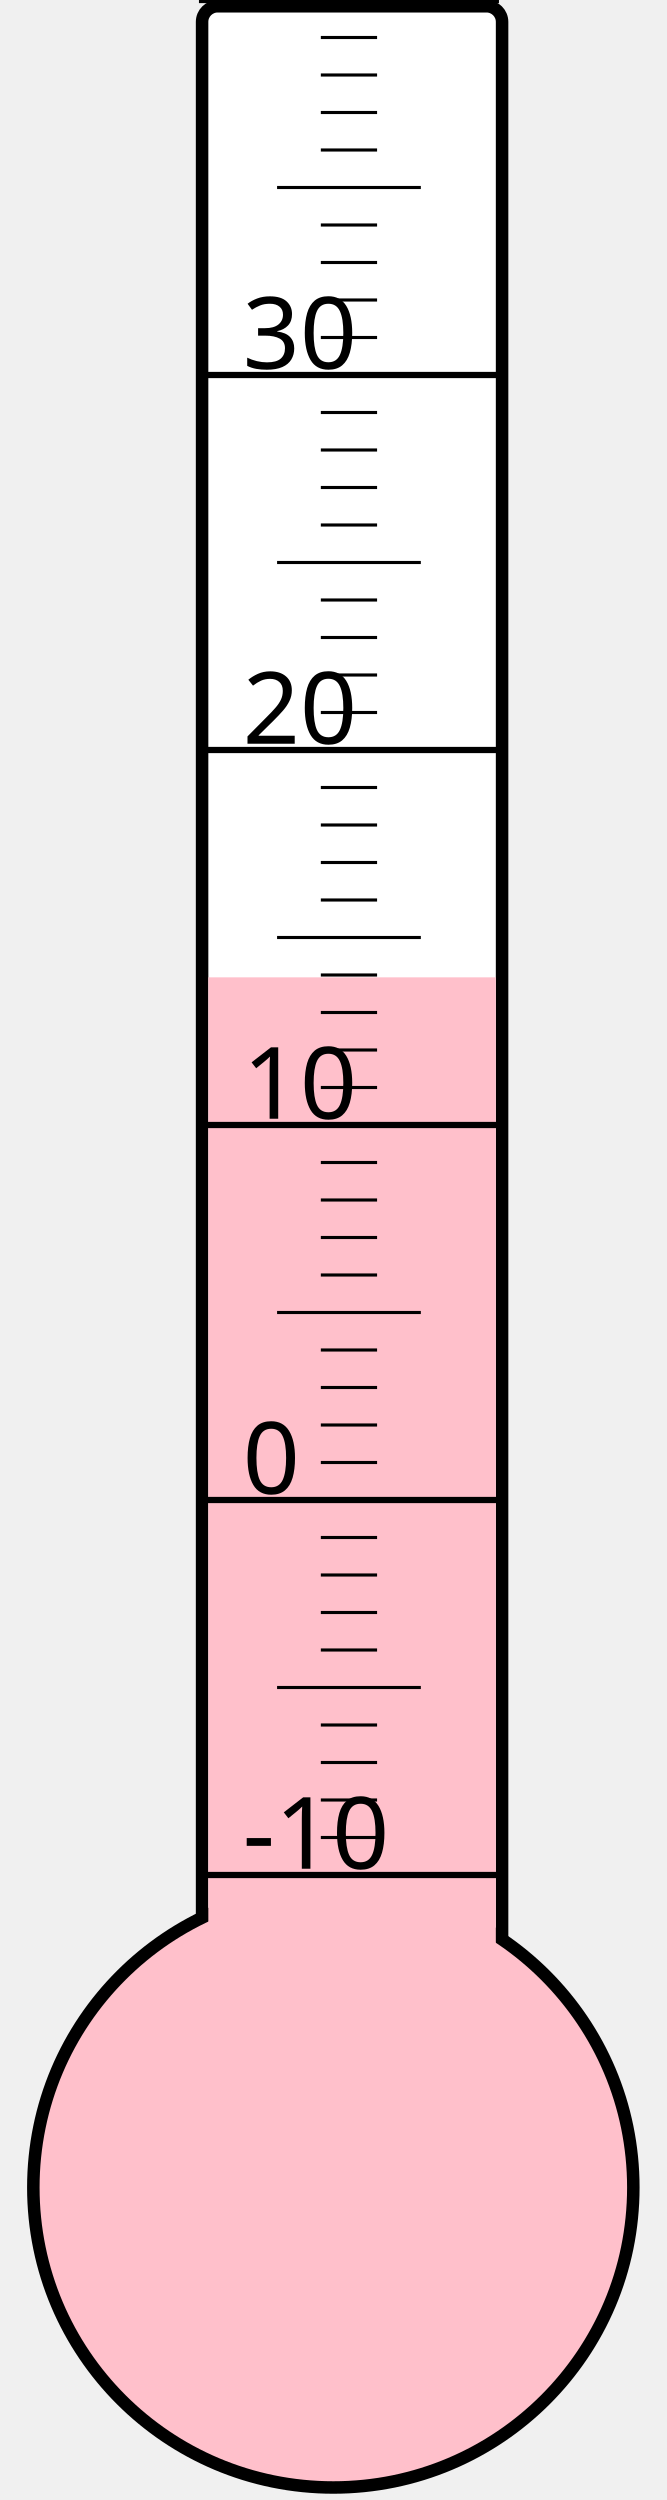
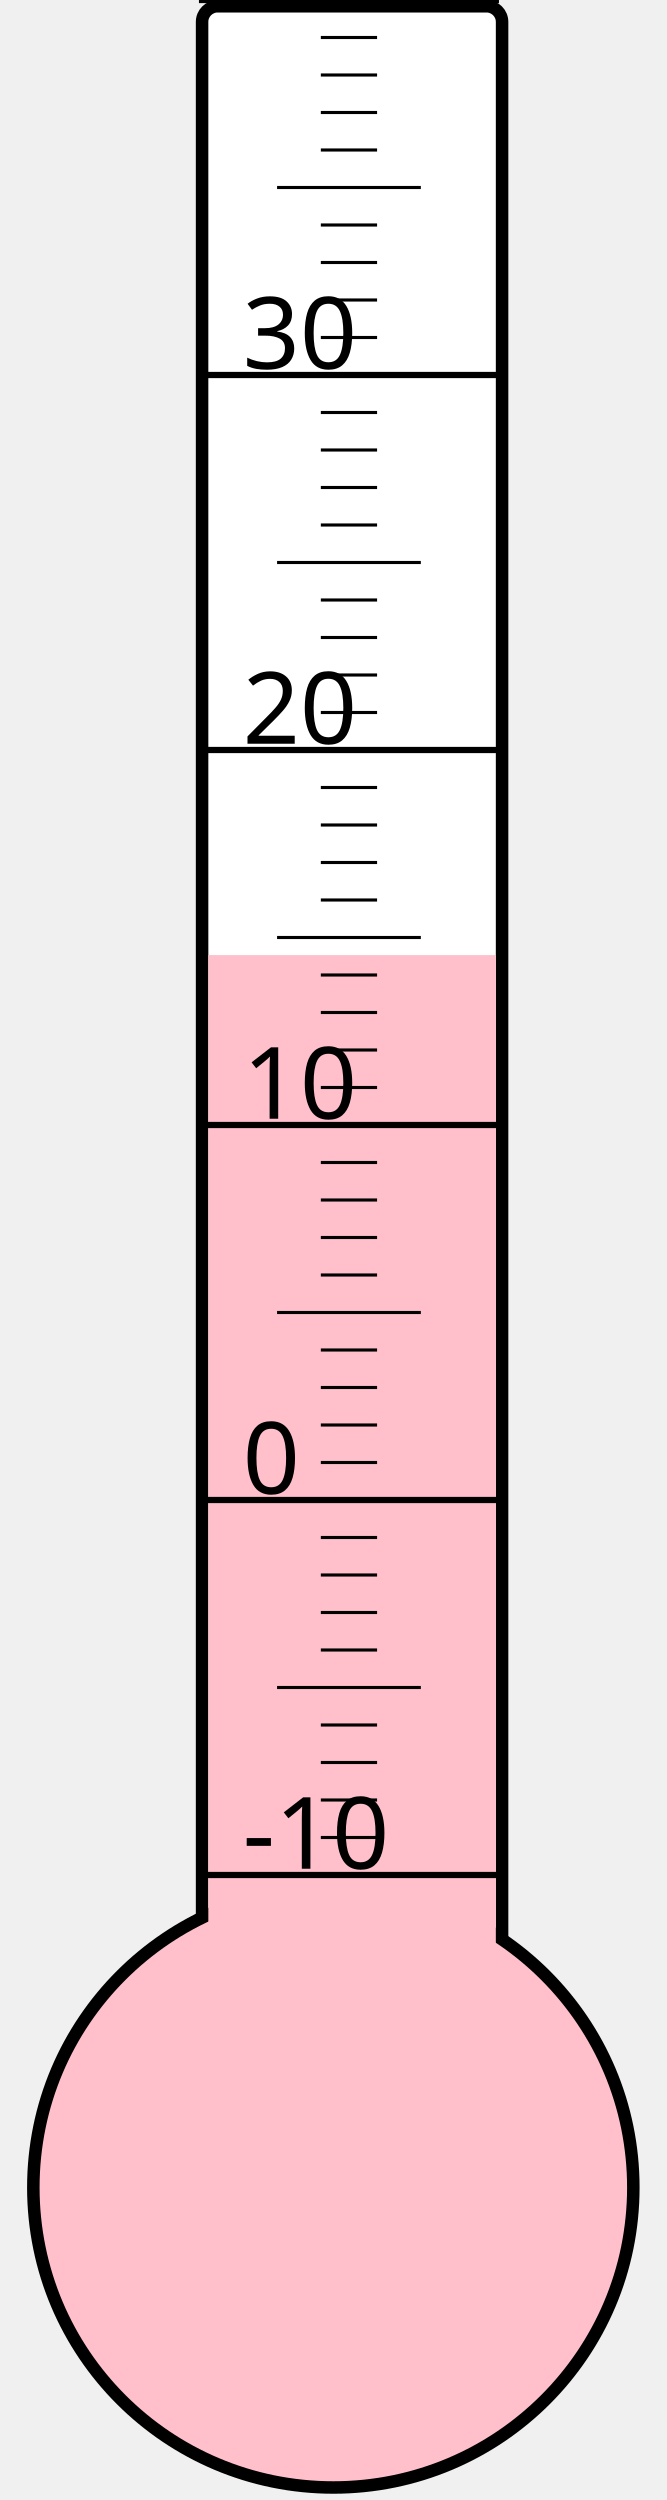
<svg xmlns="http://www.w3.org/2000/svg" width="40px" height="150px" viewBox="0 0 200 800">
  <rect width="200" height="800" x="0" y="0" style="fill: #ffffeb; fill-opacity: 0;" />
  <rect width="96" height="680" x="58" y="2" rx="5" ry="5" style="fill: white; fill-opacity: 1; stroke: black; stroke-width: 4;" />
  <circle cx="100" cy="700" r="96" style="fill: pink; stroke: black; stroke-width: 4;" />
-   <rect width="92" height="387.25" x="60" y="312.75" style="fill: pink; fill-opacity: 1; stroke-width: 0;" />
+   <rect width="92" height="394.375" x="60" y="305.625" style="fill: pink; fill-opacity: 1; stroke-width: 0;" />
  <text x="71" y="598" style="font-family: sans-serif; font-size: 24pt;">-10</text>
  <text x="71" y="478" style="font-family: sans-serif; font-size: 24pt;">0</text>
  <text x="71" y="358" style="font-family: sans-serif; font-size: 24pt;">10</text>
  <text x="71" y="238" style="font-family: sans-serif; font-size: 24pt;">20</text>
  <text x="71" y="118" style="font-family: sans-serif; font-size: 24pt;">30</text>
  <g style="stroke: black;">
    <line x1="57" y1="600" x2="153" y2="600" style="stroke-width: 2;" />
    <line x1="96" y1="588" x2="114" y2="588" style="stroke-width: 1;" />
    <line x1="96" y1="576" x2="114" y2="576" style="stroke-width: 1;" />
    <line x1="96" y1="564" x2="114" y2="564" style="stroke-width: 1;" />
    <line x1="96" y1="552" x2="114" y2="552" style="stroke-width: 1;" />
    <line x1="82" y1="540" x2="128" y2="540" style="stroke-width: 1;" />
    <line x1="96" y1="528" x2="114" y2="528" style="stroke-width: 1;" />
    <line x1="96" y1="516" x2="114" y2="516" style="stroke-width: 1;" />
    <line x1="96" y1="504" x2="114" y2="504" style="stroke-width: 1;" />
    <line x1="96" y1="492" x2="114" y2="492" style="stroke-width: 1;" />
    <line x1="57" y1="480" x2="153" y2="480" style="stroke-width: 2;" />
    <line x1="96" y1="468" x2="114" y2="468" style="stroke-width: 1;" />
    <line x1="96" y1="456" x2="114" y2="456" style="stroke-width: 1;" />
    <line x1="96" y1="444" x2="114" y2="444" style="stroke-width: 1;" />
    <line x1="96" y1="432" x2="114" y2="432" style="stroke-width: 1;" />
    <line x1="82" y1="420" x2="128" y2="420" style="stroke-width: 1;" />
    <line x1="96" y1="408" x2="114" y2="408" style="stroke-width: 1;" />
    <line x1="96" y1="396" x2="114" y2="396" style="stroke-width: 1;" />
    <line x1="96" y1="384" x2="114" y2="384" style="stroke-width: 1;" />
    <line x1="96" y1="372" x2="114" y2="372" style="stroke-width: 1;" />
    <line x1="57" y1="360" x2="153" y2="360" style="stroke-width: 2;" />
    <line x1="96" y1="348" x2="114" y2="348" style="stroke-width: 1;" />
    <line x1="96" y1="336" x2="114" y2="336" style="stroke-width: 1;" />
    <line x1="96" y1="324" x2="114" y2="324" style="stroke-width: 1;" />
    <line x1="96" y1="312" x2="114" y2="312" style="stroke-width: 1;" />
    <line x1="82" y1="300" x2="128" y2="300" style="stroke-width: 1;" />
    <line x1="96" y1="288" x2="114" y2="288" style="stroke-width: 1;" />
    <line x1="96" y1="276" x2="114" y2="276" style="stroke-width: 1;" />
    <line x1="96" y1="264" x2="114" y2="264" style="stroke-width: 1;" />
    <line x1="96" y1="252" x2="114" y2="252" style="stroke-width: 1;" />
    <line x1="57" y1="240" x2="153" y2="240" style="stroke-width: 2;" />
    <line x1="96" y1="228" x2="114" y2="228" style="stroke-width: 1;" />
    <line x1="96" y1="216" x2="114" y2="216" style="stroke-width: 1;" />
    <line x1="96" y1="204" x2="114" y2="204" style="stroke-width: 1;" />
    <line x1="96" y1="192" x2="114" y2="192" style="stroke-width: 1;" />
    <line x1="82" y1="180" x2="128" y2="180" style="stroke-width: 1;" />
    <line x1="96" y1="168" x2="114" y2="168" style="stroke-width: 1;" />
    <line x1="96" y1="156" x2="114" y2="156" style="stroke-width: 1;" />
    <line x1="96" y1="144" x2="114" y2="144" style="stroke-width: 1;" />
    <line x1="96" y1="132" x2="114" y2="132" style="stroke-width: 1;" />
    <line x1="57" y1="120" x2="153" y2="120" style="stroke-width: 2;" />
    <line x1="96" y1="108" x2="114" y2="108" style="stroke-width: 1;" />
    <line x1="96" y1="96" x2="114" y2="96" style="stroke-width: 1;" />
    <line x1="96" y1="84" x2="114" y2="84" style="stroke-width: 1;" />
    <line x1="96" y1="72" x2="114" y2="72" style="stroke-width: 1;" />
    <line x1="82" y1="60" x2="128" y2="60" style="stroke-width: 1;" />
    <line x1="96" y1="48" x2="114" y2="48" style="stroke-width: 1;" />
    <line x1="96" y1="36" x2="114" y2="36" style="stroke-width: 1;" />
    <line x1="96" y1="24" x2="114" y2="24" style="stroke-width: 1;" />
    <line x1="96" y1="12" x2="114" y2="12" style="stroke-width: 1;" />
    <line x1="57" y1="0" x2="153" y2="0" style="stroke-width: 2;" />
  </g>
</svg>
